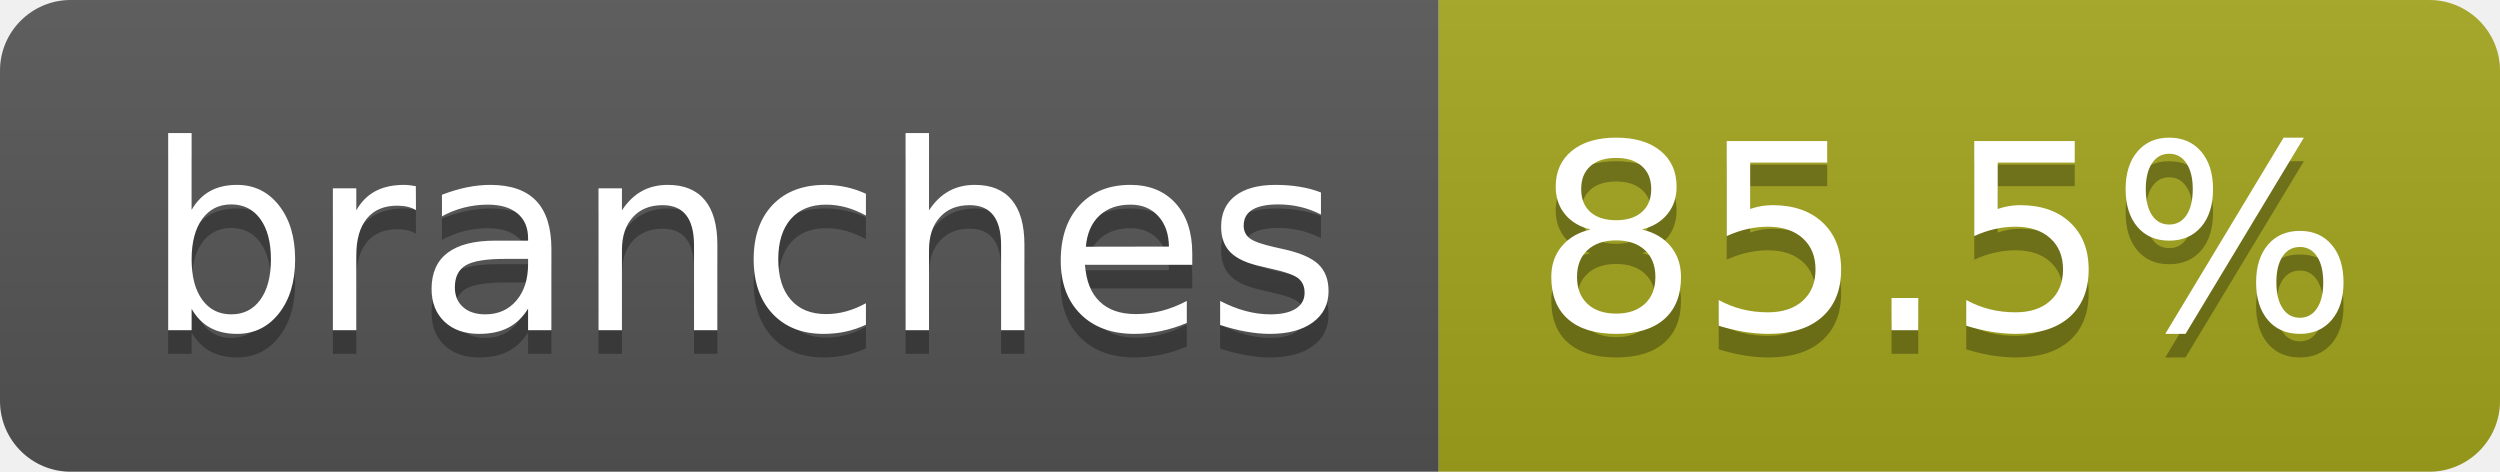
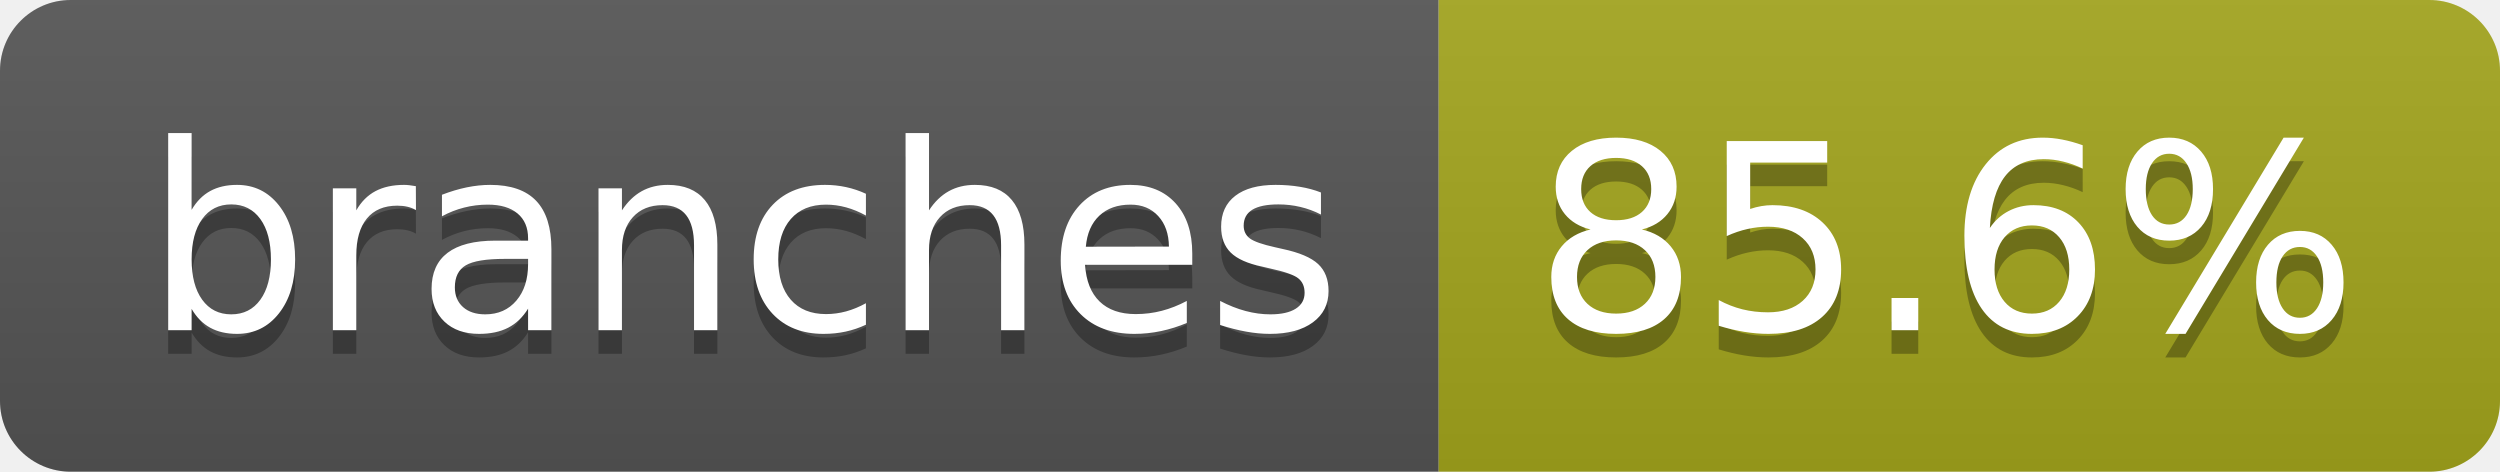
- <svg xmlns="http://www.w3.org/2000/svg" width="106" height="20" role="img" aria-label="branches: 85.5%">
+ <svg xmlns="http://www.w3.org/2000/svg" width="106" height="20" role="img" aria-label="branches: 85.6%">
  <linearGradient id="s" x2="0" y2="100%">
    <stop offset="0" stop-color="#bbb" stop-opacity=".1" />
    <stop offset="1" stop-opacity=".1" />
  </linearGradient>
  <clipPath id="r">
    <rect width="106" height="20" rx="3" fill="#fff" />
  </clipPath>
  <g clip-path="url(#r)">
    <rect width="61" height="20" fill="#555" />
    <rect x="61" width="45" height="20" fill="#a4a61d" />
    <rect width="106" height="20" fill="url(#s)" />
  </g>
  <g fill="#fff" text-anchor="middle" font-family="Verdana,Geneva,DejaVu Sans,sans-serif" text-rendering="geometricPrecision" font-size="110">
    <text aria-hidden="true" x="315" y="150" fill="#010101" fill-opacity=".3" transform="scale(.1)" textLength="507">branches</text>
    <text x="315" y="140" transform="scale(.1)" fill="#fff" textLength="507">branches</text>
-     <text aria-hidden="true" x="825" y="150" fill="#010101" fill-opacity=".3" transform="scale(.1)" textLength="350">85.5%</text>
-     <text x="825" y="140" transform="scale(.1)" fill="#fff" textLength="350">85.5%</text>
+     <text aria-hidden="true" x="825" y="150" fill="#010101" fill-opacity=".3" transform="scale(.1)" textLength="350">85.6%</text>
+     <text x="825" y="140" transform="scale(.1)" fill="#fff" textLength="350">85.6%</text>
  </g>
</svg>
